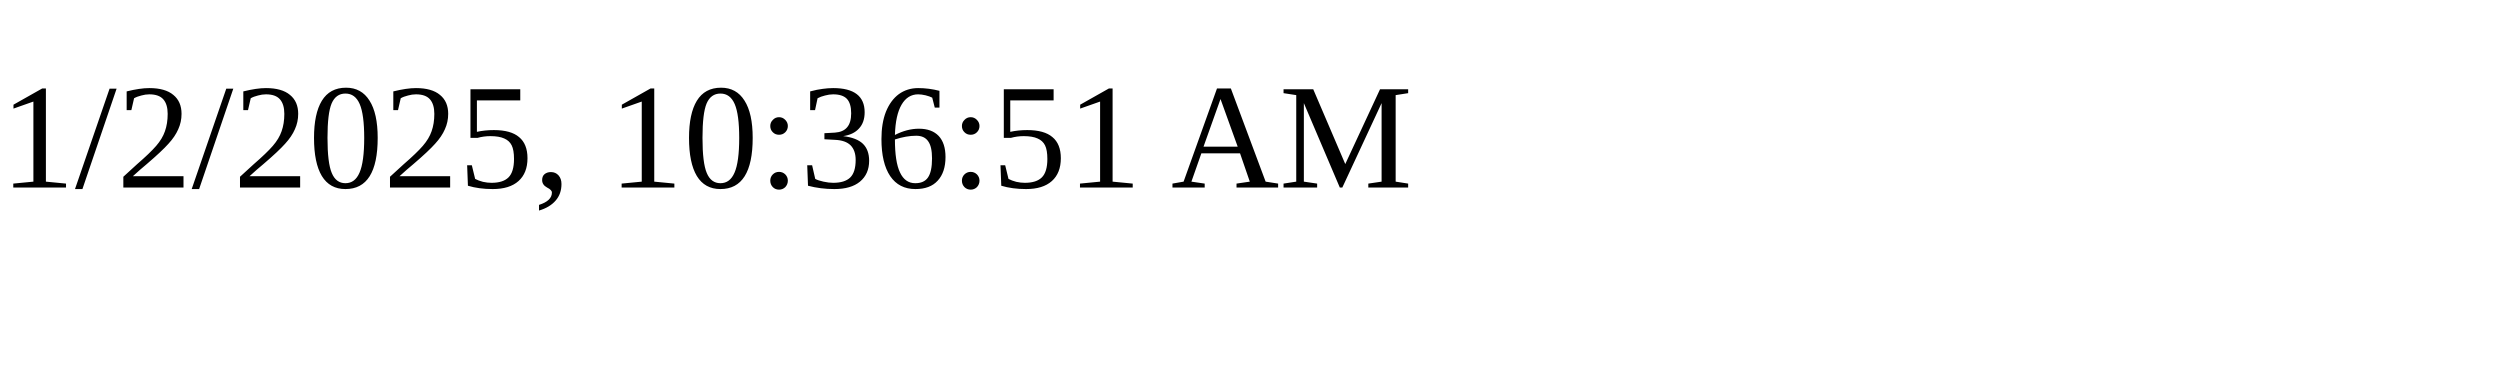
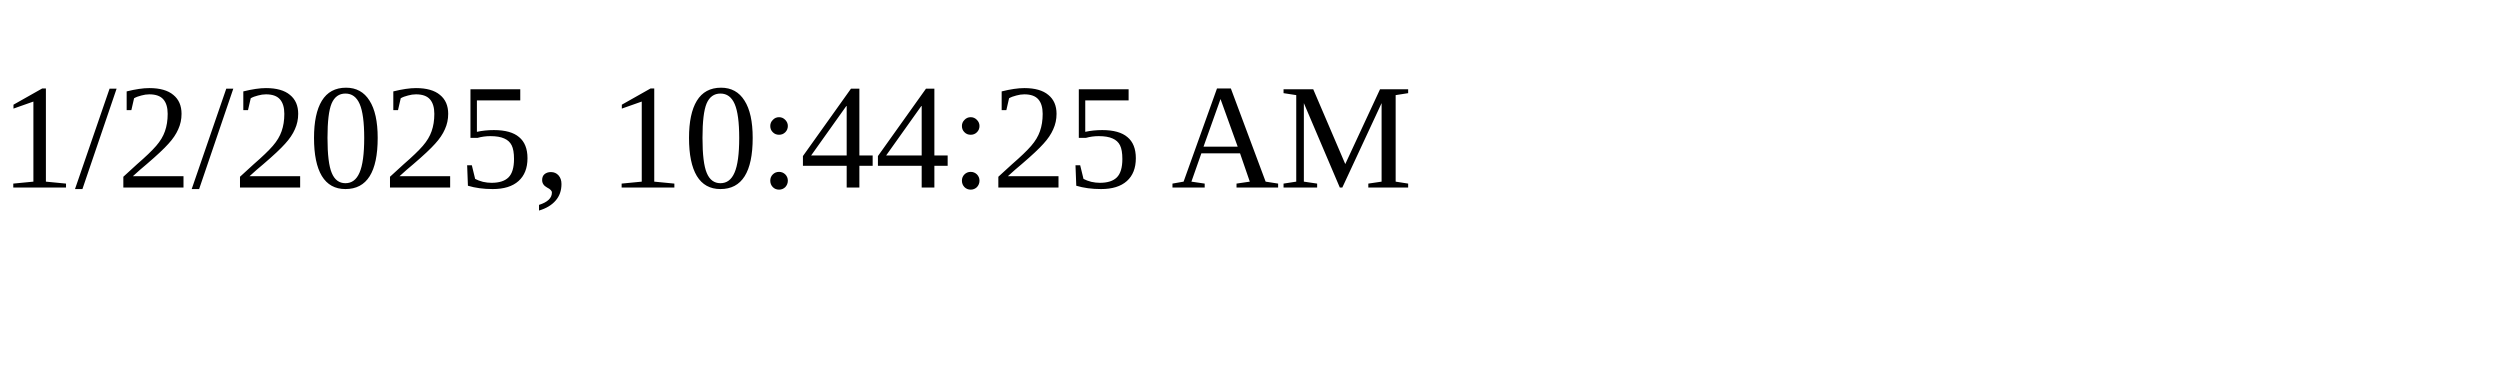
<svg xmlns="http://www.w3.org/2000/svg" height="30" width="200">
-   <text x="0" y="15">1/2/2025, 10:36:51 AM</text>
+   <text x="0" y="15">1/2/2025, 10:44:25 AM</text>
</svg>
